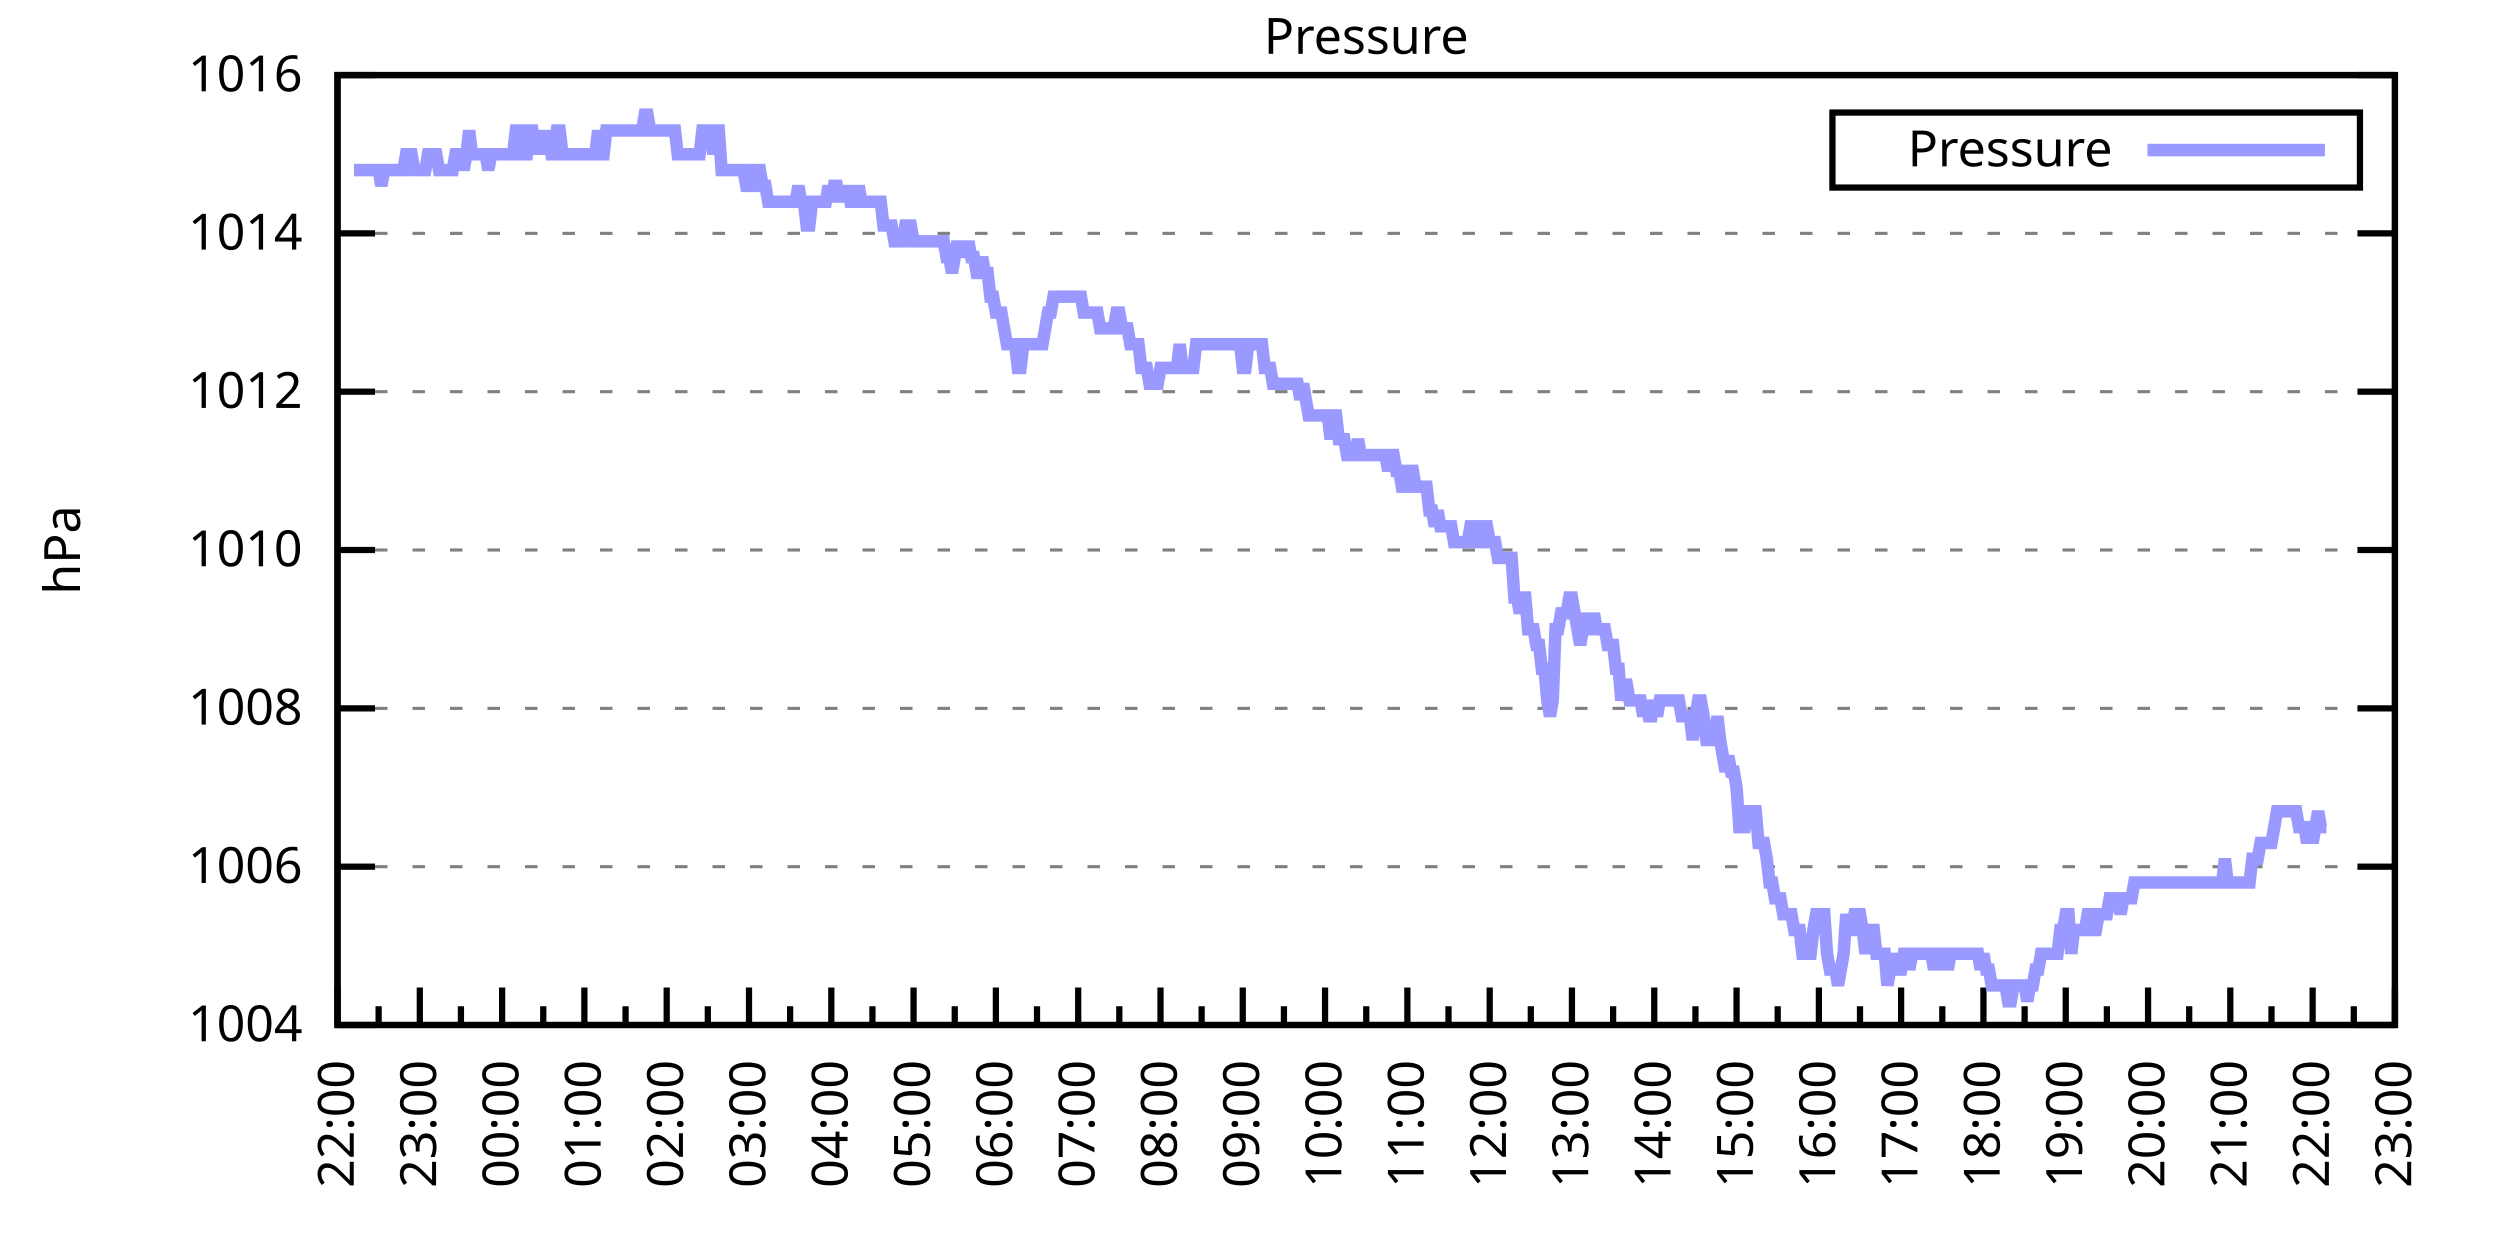
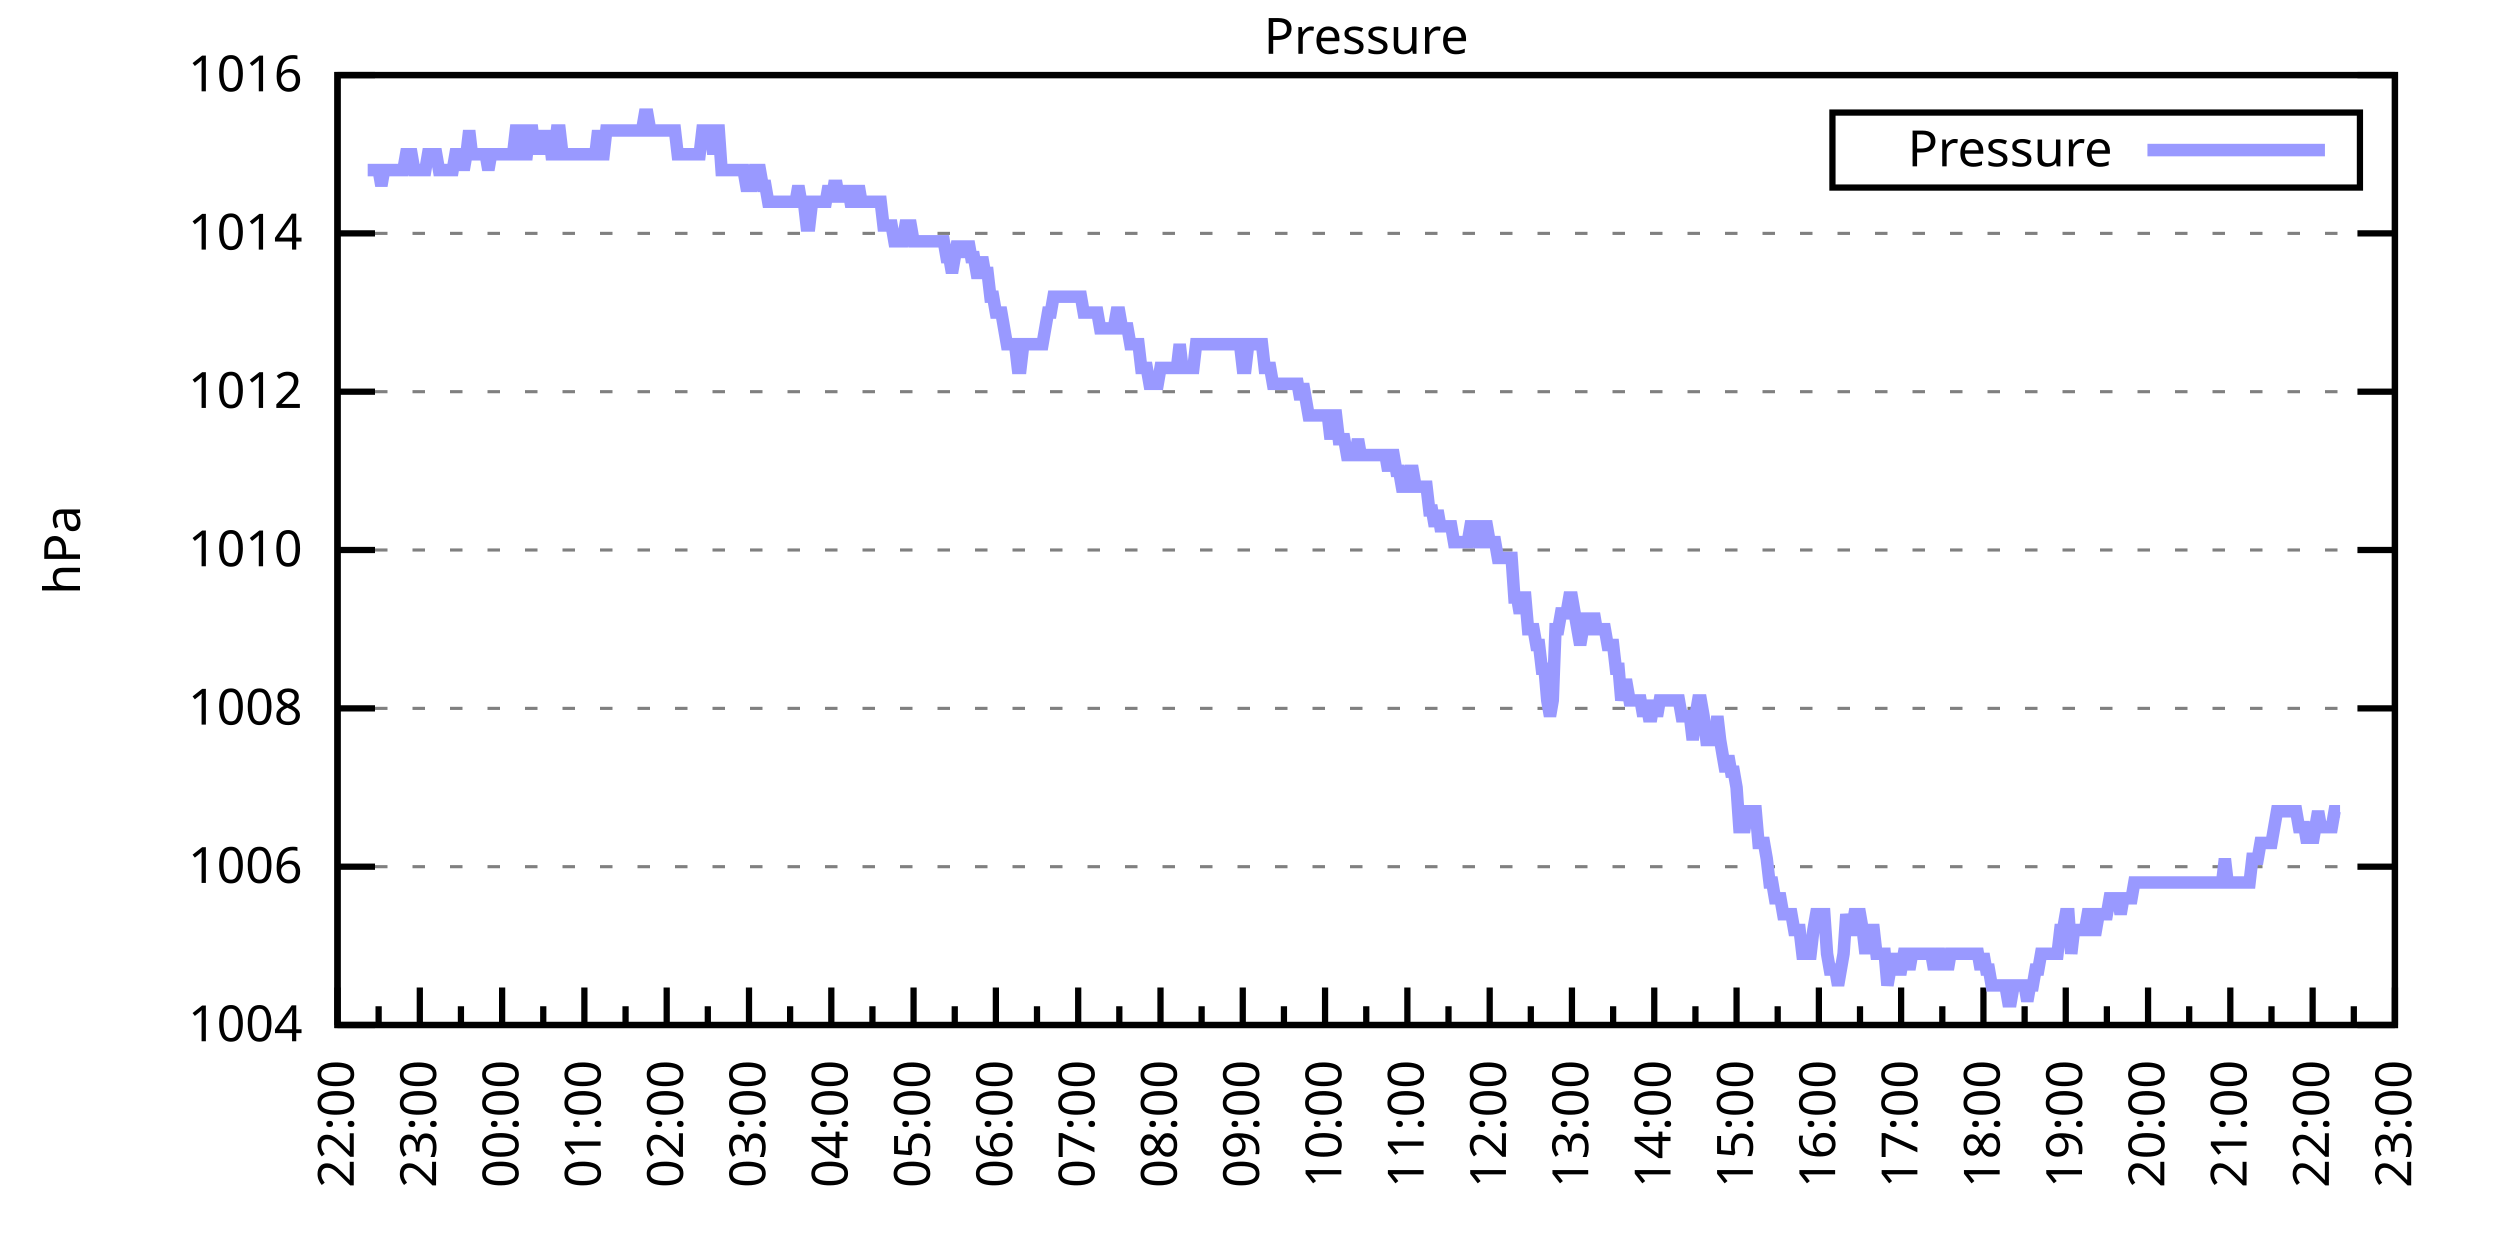
<svg xmlns="http://www.w3.org/2000/svg" xmlns:xlink="http://www.w3.org/1999/xlink" width="400" height="200" viewBox="0 0 400 200">
  <g id="gnuplot_canvas">
    <rect x="0" y="0" width="400" height="200" fill="none" />
    <defs>
      <circle id="gpDot" r="0.5" stroke-width="0.5" stroke="currentColor" />
      <path id="gpPt0" stroke-width="0.333" stroke="currentColor" d="M-1,0 h2 M0,-1 v2" />
      <path id="gpPt1" stroke-width="0.333" stroke="currentColor" d="M-1,-1 L1,1 M1,-1 L-1,1" />
      <path id="gpPt2" stroke-width="0.333" stroke="currentColor" d="M-1,0 L1,0 M0,-1 L0,1 M-1,-1 L1,1 M-1,1 L1,-1" />
      <rect id="gpPt3" stroke-width="0.333" stroke="currentColor" x="-1" y="-1" width="2" height="2" />
      <rect id="gpPt4" stroke-width="0.333" stroke="currentColor" fill="currentColor" x="-1" y="-1" width="2" height="2" />
      <circle id="gpPt5" stroke-width="0.333" stroke="currentColor" cx="0" cy="0" r="1" />
      <use xlink:href="#gpPt5" id="gpPt6" fill="currentColor" stroke="none" />
      <path id="gpPt7" stroke-width="0.333" stroke="currentColor" d="M0,-1.33 L-1.33,0.67 L1.33,0.67 z" />
      <use xlink:href="#gpPt7" id="gpPt8" fill="currentColor" stroke="none" />
      <use xlink:href="#gpPt7" id="gpPt9" stroke="currentColor" transform="rotate(180)" />
      <use xlink:href="#gpPt9" id="gpPt10" fill="currentColor" stroke="none" />
      <use xlink:href="#gpPt3" id="gpPt11" stroke="currentColor" transform="rotate(45)" />
      <use xlink:href="#gpPt11" id="gpPt12" fill="currentColor" stroke="none" />
      <path id="gpPt13" stroke-width="0.333" stroke="currentColor" d="M0,1.330 L1.265,0.411 L0.782,-1.067 L-0.782,-1.076 L-1.265,0.411 z" />
      <use xlink:href="#gpPt13" id="gpPt14" fill="currentColor" stroke="none" />
      <filter id="textbox" filterUnits="objectBoundingBox" x="0" y="0" height="1" width="1">
        <feFlood flood-color="white" flood-opacity="1" result="bgnd" />
        <feComposite in="SourceGraphic" in2="bgnd" operator="atop" />
      </filter>
      <filter id="greybox" filterUnits="objectBoundingBox" x="0" y="0" height="1" width="1">
        <feFlood flood-color="lightgrey" flood-opacity="1" result="grey" />
        <feComposite in="SourceGraphic" in2="grey" operator="atop" />
      </filter>
    </defs>
    <g fill="none" color="white" stroke="currentColor" stroke-width="1.00" stroke-linecap="butt" stroke-linejoin="miter">
</g>
    <g fill="none" color="black" stroke="currentColor" stroke-width="1.00" stroke-linecap="butt" stroke-linejoin="miter">
      <g stroke="none" shape-rendering="crispEdges">
        <polygon fill="rgb(255, 255, 255)" points="54.00,164.00 383.18,164.00 383.18,12.02 54.00,12.02 " />
      </g>
    </g>
    <g fill="none" color="black" stroke="currentColor" stroke-width="1.00" stroke-linecap="butt" stroke-linejoin="miter">
</g>
    <g fill="none" color="black" stroke="black" stroke-width="0.50" stroke-linecap="butt" stroke-linejoin="miter">
</g>
    <g fill="none" color="gray" stroke="currentColor" stroke-width="0.50" stroke-linecap="butt" stroke-linejoin="miter">
      <path stroke="gray" stroke-dasharray="2,4" class="gridline" d="M54.00,164.00 L383.19,164.00  " />
    </g>
    <g fill="none" color="gray" stroke="gray" stroke-width="1.00" stroke-linecap="butt" stroke-linejoin="miter">
</g>
    <g fill="none" color="black" stroke="currentColor" stroke-width="1.00" stroke-linecap="butt" stroke-linejoin="miter">
      <path stroke="black" d="M54.00,164.00 L60.00,164.00 M383.19,164.00 L377.19,164.00  " />
      <g transform="translate(48.40,166.60)" stroke="none" fill="black" font-family="Sans" font-size="8.00" text-anchor="end">
        <text>
          <tspan font-family="Sans"> 1004</tspan>
        </text>
      </g>
    </g>
    <g fill="none" color="black" stroke="currentColor" stroke-width="1.00" stroke-linecap="butt" stroke-linejoin="miter">
</g>
    <g fill="none" color="black" stroke="black" stroke-width="0.50" stroke-linecap="butt" stroke-linejoin="miter">
</g>
    <g fill="none" color="gray" stroke="currentColor" stroke-width="0.50" stroke-linecap="butt" stroke-linejoin="miter">
      <path stroke="gray" stroke-dasharray="2,4" class="gridline" d="M54.00,138.67 L383.19,138.67  " />
    </g>
    <g fill="none" color="gray" stroke="gray" stroke-width="1.00" stroke-linecap="butt" stroke-linejoin="miter">
</g>
    <g fill="none" color="black" stroke="currentColor" stroke-width="1.00" stroke-linecap="butt" stroke-linejoin="miter">
      <path stroke="black" d="M54.00,138.67 L60.00,138.67 M383.19,138.67 L377.19,138.67  " />
      <g transform="translate(48.40,141.27)" stroke="none" fill="black" font-family="Sans" font-size="8.00" text-anchor="end">
        <text>
          <tspan font-family="Sans"> 1006</tspan>
        </text>
      </g>
    </g>
    <g fill="none" color="black" stroke="currentColor" stroke-width="1.00" stroke-linecap="butt" stroke-linejoin="miter">
</g>
    <g fill="none" color="black" stroke="black" stroke-width="0.50" stroke-linecap="butt" stroke-linejoin="miter">
</g>
    <g fill="none" color="gray" stroke="currentColor" stroke-width="0.50" stroke-linecap="butt" stroke-linejoin="miter">
      <path stroke="gray" stroke-dasharray="2,4" class="gridline" d="M54.00,113.34 L383.19,113.34  " />
    </g>
    <g fill="none" color="gray" stroke="gray" stroke-width="1.00" stroke-linecap="butt" stroke-linejoin="miter">
</g>
    <g fill="none" color="black" stroke="currentColor" stroke-width="1.00" stroke-linecap="butt" stroke-linejoin="miter">
      <path stroke="black" d="M54.00,113.34 L60.00,113.34 M383.19,113.34 L377.19,113.34  " />
      <g transform="translate(48.40,115.94)" stroke="none" fill="black" font-family="Sans" font-size="8.00" text-anchor="end">
        <text>
          <tspan font-family="Sans"> 1008</tspan>
        </text>
      </g>
    </g>
    <g fill="none" color="black" stroke="currentColor" stroke-width="1.00" stroke-linecap="butt" stroke-linejoin="miter">
</g>
    <g fill="none" color="black" stroke="black" stroke-width="0.50" stroke-linecap="butt" stroke-linejoin="miter">
</g>
    <g fill="none" color="gray" stroke="currentColor" stroke-width="0.50" stroke-linecap="butt" stroke-linejoin="miter">
      <path stroke="gray" stroke-dasharray="2,4" class="gridline" d="M54.00,88.00 L383.19,88.00  " />
    </g>
    <g fill="none" color="gray" stroke="gray" stroke-width="1.00" stroke-linecap="butt" stroke-linejoin="miter">
</g>
    <g fill="none" color="black" stroke="currentColor" stroke-width="1.00" stroke-linecap="butt" stroke-linejoin="miter">
      <path stroke="black" d="M54.00,88.00 L60.00,88.00 M383.19,88.00 L377.19,88.00  " />
      <g transform="translate(48.40,90.60)" stroke="none" fill="black" font-family="Sans" font-size="8.00" text-anchor="end">
        <text>
          <tspan font-family="Sans"> 1010</tspan>
        </text>
      </g>
    </g>
    <g fill="none" color="black" stroke="currentColor" stroke-width="1.00" stroke-linecap="butt" stroke-linejoin="miter">
</g>
    <g fill="none" color="black" stroke="black" stroke-width="0.50" stroke-linecap="butt" stroke-linejoin="miter">
</g>
    <g fill="none" color="gray" stroke="currentColor" stroke-width="0.50" stroke-linecap="butt" stroke-linejoin="miter">
      <path stroke="gray" stroke-dasharray="2,4" class="gridline" d="M54.00,62.67 L383.19,62.67  " />
    </g>
    <g fill="none" color="gray" stroke="gray" stroke-width="1.00" stroke-linecap="butt" stroke-linejoin="miter">
</g>
    <g fill="none" color="black" stroke="currentColor" stroke-width="1.00" stroke-linecap="butt" stroke-linejoin="miter">
      <path stroke="black" d="M54.00,62.67 L60.00,62.67 M383.19,62.67 L377.19,62.67  " />
      <g transform="translate(48.40,65.27)" stroke="none" fill="black" font-family="Sans" font-size="8.00" text-anchor="end">
        <text>
          <tspan font-family="Sans"> 1012</tspan>
        </text>
      </g>
    </g>
    <g fill="none" color="black" stroke="currentColor" stroke-width="1.00" stroke-linecap="butt" stroke-linejoin="miter">
</g>
    <g fill="none" color="black" stroke="black" stroke-width="0.50" stroke-linecap="butt" stroke-linejoin="miter">
</g>
    <g fill="none" color="gray" stroke="currentColor" stroke-width="0.50" stroke-linecap="butt" stroke-linejoin="miter">
      <path stroke="gray" stroke-dasharray="2,4" class="gridline" d="M54.00,37.34 L383.19,37.34  " />
    </g>
    <g fill="none" color="gray" stroke="gray" stroke-width="1.00" stroke-linecap="butt" stroke-linejoin="miter">
</g>
    <g fill="none" color="black" stroke="currentColor" stroke-width="1.00" stroke-linecap="butt" stroke-linejoin="miter">
      <path stroke="black" d="M54.00,37.34 L60.00,37.34 M383.19,37.34 L377.19,37.34  " />
      <g transform="translate(48.40,39.94)" stroke="none" fill="black" font-family="Sans" font-size="8.00" text-anchor="end">
        <text>
          <tspan font-family="Sans"> 1014</tspan>
        </text>
      </g>
    </g>
    <g fill="none" color="black" stroke="currentColor" stroke-width="1.00" stroke-linecap="butt" stroke-linejoin="miter">
</g>
    <g fill="none" color="black" stroke="black" stroke-width="0.50" stroke-linecap="butt" stroke-linejoin="miter">
</g>
    <g fill="none" color="gray" stroke="currentColor" stroke-width="0.50" stroke-linecap="butt" stroke-linejoin="miter">
      <path stroke="gray" stroke-dasharray="2,4" class="gridline" d="M54.00,12.01 L383.19,12.01  " />
    </g>
    <g fill="none" color="gray" stroke="gray" stroke-width="1.00" stroke-linecap="butt" stroke-linejoin="miter">
</g>
    <g fill="none" color="black" stroke="currentColor" stroke-width="1.00" stroke-linecap="butt" stroke-linejoin="miter">
      <path stroke="black" d="M54.00,12.01 L60.00,12.01 M383.19,12.01 L377.19,12.01  " />
      <g transform="translate(48.40,14.61)" stroke="none" fill="black" font-family="Sans" font-size="8.00" text-anchor="end">
        <text>
          <tspan font-family="Sans"> 1016</tspan>
        </text>
      </g>
    </g>
    <g fill="none" color="black" stroke="currentColor" stroke-width="1.00" stroke-linecap="butt" stroke-linejoin="miter">
      <path stroke="black" d="M54.00,164.00 L54.00,158.00  " />
      <g transform="translate(56.60,169.60) rotate(270)" stroke="none" fill="black" font-family="Sans" font-size="8.00" text-anchor="end">
        <text>
          <tspan font-family="Sans">22:00</tspan>
        </text>
      </g>
    </g>
    <g fill="none" color="black" stroke="currentColor" stroke-width="1.00" stroke-linecap="butt" stroke-linejoin="miter">
      <path stroke="black" d="M60.58,164.00 L60.58,161.00 M67.17,164.00 L67.17,158.00  " />
      <g transform="translate(69.77,169.60) rotate(270)" stroke="none" fill="black" font-family="Sans" font-size="8.00" text-anchor="end">
        <text>
          <tspan font-family="Sans">23:00</tspan>
        </text>
      </g>
    </g>
    <g fill="none" color="black" stroke="currentColor" stroke-width="1.00" stroke-linecap="butt" stroke-linejoin="miter">
      <path stroke="black" d="M73.75,164.00 L73.75,161.00 M80.34,164.00 L80.34,158.00  " />
      <g transform="translate(82.94,169.60) rotate(270)" stroke="none" fill="black" font-family="Sans" font-size="8.00" text-anchor="end">
        <text>
          <tspan font-family="Sans">00:00</tspan>
        </text>
      </g>
    </g>
    <g fill="none" color="black" stroke="currentColor" stroke-width="1.00" stroke-linecap="butt" stroke-linejoin="miter">
      <path stroke="black" d="M86.92,164.00 L86.92,161.00 M93.50,164.00 L93.50,158.00  " />
      <g transform="translate(96.10,169.60) rotate(270)" stroke="none" fill="black" font-family="Sans" font-size="8.00" text-anchor="end">
        <text>
          <tspan font-family="Sans">01:00</tspan>
        </text>
      </g>
    </g>
    <g fill="none" color="black" stroke="currentColor" stroke-width="1.00" stroke-linecap="butt" stroke-linejoin="miter">
      <path stroke="black" d="M100.09,164.00 L100.09,161.00 M106.67,164.00 L106.67,158.00  " />
      <g transform="translate(109.27,169.60) rotate(270)" stroke="none" fill="black" font-family="Sans" font-size="8.00" text-anchor="end">
        <text>
          <tspan font-family="Sans">02:00</tspan>
        </text>
      </g>
    </g>
    <g fill="none" color="black" stroke="currentColor" stroke-width="1.00" stroke-linecap="butt" stroke-linejoin="miter">
      <path stroke="black" d="M113.25,164.00 L113.25,161.00 M119.84,164.00 L119.84,158.00  " />
      <g transform="translate(122.44,169.60) rotate(270)" stroke="none" fill="black" font-family="Sans" font-size="8.00" text-anchor="end">
        <text>
          <tspan font-family="Sans">03:00</tspan>
        </text>
      </g>
    </g>
    <g fill="none" color="black" stroke="currentColor" stroke-width="1.00" stroke-linecap="butt" stroke-linejoin="miter">
      <path stroke="black" d="M126.42,164.00 L126.42,161.00 M133.01,164.00 L133.01,158.00  " />
      <g transform="translate(135.61,169.60) rotate(270)" stroke="none" fill="black" font-family="Sans" font-size="8.00" text-anchor="end">
        <text>
          <tspan font-family="Sans">04:00</tspan>
        </text>
      </g>
    </g>
    <g fill="none" color="black" stroke="currentColor" stroke-width="1.00" stroke-linecap="butt" stroke-linejoin="miter">
      <path stroke="black" d="M139.59,164.00 L139.59,161.00 M146.17,164.00 L146.17,158.00  " />
      <g transform="translate(148.77,169.60) rotate(270)" stroke="none" fill="black" font-family="Sans" font-size="8.00" text-anchor="end">
        <text>
          <tspan font-family="Sans">05:00</tspan>
        </text>
      </g>
    </g>
    <g fill="none" color="black" stroke="currentColor" stroke-width="1.00" stroke-linecap="butt" stroke-linejoin="miter">
      <path stroke="black" d="M152.76,164.00 L152.76,161.00 M159.34,164.00 L159.34,158.00  " />
      <g transform="translate(161.94,169.60) rotate(270)" stroke="none" fill="black" font-family="Sans" font-size="8.00" text-anchor="end">
        <text>
          <tspan font-family="Sans">06:00</tspan>
        </text>
      </g>
    </g>
    <g fill="none" color="black" stroke="currentColor" stroke-width="1.00" stroke-linecap="butt" stroke-linejoin="miter">
      <path stroke="black" d="M165.92,164.00 L165.92,161.00 M172.51,164.00 L172.51,158.00  " />
      <g transform="translate(175.11,169.60) rotate(270)" stroke="none" fill="black" font-family="Sans" font-size="8.00" text-anchor="end">
        <text>
          <tspan font-family="Sans">07:00</tspan>
        </text>
      </g>
    </g>
    <g fill="none" color="black" stroke="currentColor" stroke-width="1.00" stroke-linecap="butt" stroke-linejoin="miter">
      <path stroke="black" d="M179.09,164.00 L179.09,161.00 M185.68,164.00 L185.68,158.00  " />
      <g transform="translate(188.28,169.60) rotate(270)" stroke="none" fill="black" font-family="Sans" font-size="8.00" text-anchor="end">
        <text>
          <tspan font-family="Sans">08:00</tspan>
        </text>
      </g>
    </g>
    <g fill="none" color="black" stroke="currentColor" stroke-width="1.00" stroke-linecap="butt" stroke-linejoin="miter">
      <path stroke="black" d="M192.26,164.00 L192.26,161.00 M198.84,164.00 L198.84,158.00  " />
      <g transform="translate(201.44,169.60) rotate(270)" stroke="none" fill="black" font-family="Sans" font-size="8.00" text-anchor="end">
        <text>
          <tspan font-family="Sans">09:00</tspan>
        </text>
      </g>
    </g>
    <g fill="none" color="black" stroke="currentColor" stroke-width="1.00" stroke-linecap="butt" stroke-linejoin="miter">
      <path stroke="black" d="M205.43,164.00 L205.43,161.00 M212.01,164.00 L212.01,158.00  " />
      <g transform="translate(214.61,169.60) rotate(270)" stroke="none" fill="black" font-family="Sans" font-size="8.00" text-anchor="end">
        <text>
          <tspan font-family="Sans">10:00</tspan>
        </text>
      </g>
    </g>
    <g fill="none" color="black" stroke="currentColor" stroke-width="1.00" stroke-linecap="butt" stroke-linejoin="miter">
      <path stroke="black" d="M218.60,164.00 L218.60,161.00 M225.18,164.00 L225.18,158.00  " />
      <g transform="translate(227.78,169.60) rotate(270)" stroke="none" fill="black" font-family="Sans" font-size="8.00" text-anchor="end">
        <text>
          <tspan font-family="Sans">11:00</tspan>
        </text>
      </g>
    </g>
    <g fill="none" color="black" stroke="currentColor" stroke-width="1.00" stroke-linecap="butt" stroke-linejoin="miter">
      <path stroke="black" d="M231.76,164.00 L231.76,161.00 M238.35,164.00 L238.35,158.00  " />
      <g transform="translate(240.95,169.60) rotate(270)" stroke="none" fill="black" font-family="Sans" font-size="8.00" text-anchor="end">
        <text>
          <tspan font-family="Sans">12:00</tspan>
        </text>
      </g>
    </g>
    <g fill="none" color="black" stroke="currentColor" stroke-width="1.00" stroke-linecap="butt" stroke-linejoin="miter">
      <path stroke="black" d="M244.93,164.00 L244.93,161.00 M251.51,164.00 L251.51,158.00  " />
      <g transform="translate(254.11,169.60) rotate(270)" stroke="none" fill="black" font-family="Sans" font-size="8.00" text-anchor="end">
        <text>
          <tspan font-family="Sans">13:00</tspan>
        </text>
      </g>
    </g>
    <g fill="none" color="black" stroke="currentColor" stroke-width="1.00" stroke-linecap="butt" stroke-linejoin="miter">
      <path stroke="black" d="M258.10,164.00 L258.10,161.00 M264.68,164.00 L264.68,158.00  " />
      <g transform="translate(267.28,169.60) rotate(270)" stroke="none" fill="black" font-family="Sans" font-size="8.00" text-anchor="end">
        <text>
          <tspan font-family="Sans">14:00</tspan>
        </text>
      </g>
    </g>
    <g fill="none" color="black" stroke="currentColor" stroke-width="1.00" stroke-linecap="butt" stroke-linejoin="miter">
      <path stroke="black" d="M271.27,164.00 L271.27,161.00 M277.85,164.00 L277.85,158.00  " />
      <g transform="translate(280.45,169.60) rotate(270)" stroke="none" fill="black" font-family="Sans" font-size="8.00" text-anchor="end">
        <text>
          <tspan font-family="Sans">15:00</tspan>
        </text>
      </g>
    </g>
    <g fill="none" color="black" stroke="currentColor" stroke-width="1.00" stroke-linecap="butt" stroke-linejoin="miter">
      <path stroke="black" d="M284.43,164.00 L284.43,161.00 M291.02,164.00 L291.02,158.00  " />
      <g transform="translate(293.62,169.60) rotate(270)" stroke="none" fill="black" font-family="Sans" font-size="8.00" text-anchor="end">
        <text>
          <tspan font-family="Sans">16:00</tspan>
        </text>
      </g>
    </g>
    <g fill="none" color="black" stroke="currentColor" stroke-width="1.00" stroke-linecap="butt" stroke-linejoin="miter">
      <path stroke="black" d="M297.60,164.00 L297.60,161.00 M304.18,164.00 L304.18,158.00  " />
      <g transform="translate(306.78,169.60) rotate(270)" stroke="none" fill="black" font-family="Sans" font-size="8.00" text-anchor="end">
        <text>
          <tspan font-family="Sans">17:00</tspan>
        </text>
      </g>
    </g>
    <g fill="none" color="black" stroke="currentColor" stroke-width="1.00" stroke-linecap="butt" stroke-linejoin="miter">
      <path stroke="black" d="M310.77,164.00 L310.77,161.00 M317.35,164.00 L317.35,158.00  " />
      <g transform="translate(319.95,169.60) rotate(270)" stroke="none" fill="black" font-family="Sans" font-size="8.00" text-anchor="end">
        <text>
          <tspan font-family="Sans">18:00</tspan>
        </text>
      </g>
    </g>
    <g fill="none" color="black" stroke="currentColor" stroke-width="1.00" stroke-linecap="butt" stroke-linejoin="miter">
      <path stroke="black" d="M323.94,164.00 L323.94,161.00 M330.52,164.00 L330.52,158.00  " />
      <g transform="translate(333.12,169.60) rotate(270)" stroke="none" fill="black" font-family="Sans" font-size="8.00" text-anchor="end">
        <text>
          <tspan font-family="Sans">19:00</tspan>
        </text>
      </g>
    </g>
    <g fill="none" color="black" stroke="currentColor" stroke-width="1.00" stroke-linecap="butt" stroke-linejoin="miter">
      <path stroke="black" d="M337.10,164.00 L337.10,161.00 M343.69,164.00 L343.69,158.00  " />
      <g transform="translate(346.29,169.60) rotate(270)" stroke="none" fill="black" font-family="Sans" font-size="8.00" text-anchor="end">
        <text>
          <tspan font-family="Sans">20:00</tspan>
        </text>
      </g>
    </g>
    <g fill="none" color="black" stroke="currentColor" stroke-width="1.00" stroke-linecap="butt" stroke-linejoin="miter">
      <path stroke="black" d="M350.27,164.00 L350.27,161.00 M356.85,164.00 L356.85,158.00  " />
      <g transform="translate(359.45,169.60) rotate(270)" stroke="none" fill="black" font-family="Sans" font-size="8.00" text-anchor="end">
        <text>
          <tspan font-family="Sans">21:00</tspan>
        </text>
      </g>
    </g>
    <g fill="none" color="black" stroke="currentColor" stroke-width="1.00" stroke-linecap="butt" stroke-linejoin="miter">
      <path stroke="black" d="M363.44,164.00 L363.44,161.00 M370.02,164.00 L370.02,158.00  " />
      <g transform="translate(372.62,169.60) rotate(270)" stroke="none" fill="black" font-family="Sans" font-size="8.00" text-anchor="end">
        <text>
          <tspan font-family="Sans">22:00</tspan>
        </text>
      </g>
    </g>
    <g fill="none" color="black" stroke="currentColor" stroke-width="1.00" stroke-linecap="butt" stroke-linejoin="miter">
      <path stroke="black" d="M376.61,164.00 L376.61,161.00 M383.19,164.00 L383.19,158.00  " />
      <g transform="translate(385.79,169.60) rotate(270)" stroke="none" fill="black" font-family="Sans" font-size="8.00" text-anchor="end">
        <text>
          <tspan font-family="Sans">23:00</tspan>
        </text>
      </g>
    </g>
    <g fill="none" color="black" stroke="currentColor" stroke-width="1.00" stroke-linecap="butt" stroke-linejoin="miter">
</g>
    <g fill="none" color="black" stroke="currentColor" stroke-width="1.00" stroke-linecap="butt" stroke-linejoin="miter">
      <path stroke="black" d="M54.00,12.01 L54.00,164.00 L383.19,164.00 L383.19,12.01 L54.00,12.01 Z  " />
    </g>
    <g fill="none" color="black" stroke="currentColor" stroke-width="1.00" stroke-linecap="butt" stroke-linejoin="miter">
      <g transform="translate(12.80,88.01) rotate(270)" stroke="none" fill="black" font-family="Sans" font-size="8.00" text-anchor="middle">
        <text>
          <tspan font-family="Sans">hPa</tspan>
        </text>
      </g>
    </g>
    <g fill="none" color="black" stroke="currentColor" stroke-width="1.00" stroke-linecap="butt" stroke-linejoin="miter">
</g>
    <g fill="none" color="black" stroke="currentColor" stroke-width="1.00" stroke-linecap="butt" stroke-linejoin="miter">
      <path stroke="black" d="M293.19,30.01 L293.19,18.01 L377.59,18.01 L377.59,30.01 L293.19,30.01 Z  " />
    </g>
    <g id="Pressure_plot_1">
      <g fill="none" color="white" stroke="black" stroke-width="2.00" stroke-linecap="butt" stroke-linejoin="miter">
</g>
      <g fill="none" color="black" stroke="currentColor" stroke-width="2.00" stroke-linecap="butt" stroke-linejoin="miter">
        <g transform="translate(337.99,26.61)" stroke="none" fill="black" font-family="Sans" font-size="8.00" text-anchor="end">
          <text>
            <tspan font-family="Sans">Pressure</tspan>
          </text>
        </g>
      </g>
      <g fill="none" color="black" stroke="currentColor" stroke-width="2.00" stroke-linecap="butt" stroke-linejoin="miter">
-         <path stroke="rgb(153, 153, 255)" d="M343.59,24.01 L371.99,24.01 M56.63,27.21 L57.07,27.21 L57.51,27.21 L57.95,27.21 L58.39,27.21 L58.83,27.21   L59.27,27.21 L59.71,27.21 L60.14,27.21 L60.58,27.21 L61.02,29.74 L61.46,27.21 L61.90,27.21 L62.34,27.21   L62.78,27.21 L63.22,27.21 L63.66,27.21 L64.10,27.21 L64.53,27.21 L64.97,24.68 L65.41,24.68 L65.85,24.68   L66.29,27.21 L66.73,27.21 L67.17,27.21 L67.61,27.21 L68.05,27.21 L68.48,24.68 L68.92,24.68 L69.36,24.68   L69.80,24.68 L70.24,27.21 L70.68,27.21 L71.12,27.21 L71.56,27.21 L72.00,27.21 L72.43,27.21 L72.87,24.68   L73.31,24.68 L73.75,24.68 L74.19,27.21 L74.63,24.68 L75.07,20.88 L75.51,24.68 L75.95,24.68 L76.38,24.68   L76.82,24.68 L77.26,24.68 L77.70,24.68 L78.14,27.21 L78.58,24.68 L79.02,24.68 L79.46,24.68 L79.90,24.68   L80.34,24.68 L80.77,24.68 L81.21,24.68 L81.65,24.68 L82.09,24.68 L82.53,20.88 L82.97,20.88 L83.41,24.68   L83.85,24.68 L84.29,24.68 L84.72,20.88 L85.16,20.88 L85.60,24.68 L86.04,20.88 L86.48,24.68 L86.92,20.88   L87.36,24.68 L87.80,20.88 L88.24,24.68 L88.67,24.68 L89.11,20.88 L89.55,20.88 L89.99,24.68 L90.43,24.68   L90.87,24.68 L91.31,24.68 L91.75,24.68 L92.19,24.68 L92.62,24.68 L93.06,24.68 L93.50,24.68 L93.94,24.68   L94.38,24.68 L94.82,24.68 L95.26,24.68 L95.70,20.88 L96.14,24.68 L96.58,24.68 L97.01,20.88 L97.45,20.88   L97.89,20.88 L98.33,20.88 L98.77,20.88 L99.21,20.88 L99.65,20.88 L100.09,20.88 L100.53,20.88 L100.96,20.88   L101.40,20.88 L101.84,20.88 L102.28,20.88 L102.72,20.88 L103.16,18.34 L103.60,18.34 L104.04,20.88 L104.48,20.88   L104.91,20.88 L105.35,20.88 L105.79,20.88 L106.23,20.88 L106.67,20.88 L107.11,20.88 L107.55,20.88 L107.99,20.88   L108.43,24.68 L108.87,24.68 L109.30,24.68 L109.74,24.68 L110.18,24.68 L110.62,24.68 L111.06,24.68 L111.50,24.68   L111.94,24.68 L112.38,20.88 L112.82,20.88 L113.25,20.88 L113.69,20.88 L114.13,24.68 L114.57,20.88 L115.01,20.88   L115.45,27.21 L115.89,27.21 L116.33,27.21 L116.77,27.21 L117.20,27.21 L117.64,27.21 L118.08,27.21 L118.52,27.21   L118.96,27.21 L119.40,29.74 L119.84,29.74 L120.28,29.74 L120.72,27.21 L121.15,27.21 L121.59,27.21 L122.03,29.74   L122.47,29.74 L122.91,32.28 L123.35,32.28 L123.79,32.28 L124.23,32.28 L124.67,32.28 L125.11,32.28 L125.54,32.28   L125.98,32.28 L126.42,32.28 L126.86,32.28 L127.30,32.28 L127.74,29.74 L128.18,32.28 L128.62,32.28 L129.06,36.08   L129.49,36.08 L129.93,32.28 L130.37,32.28 L130.81,32.28 L131.25,32.28 L131.69,32.28 L132.13,32.28 L132.57,29.74   L133.01,32.28 L133.44,29.74 L133.88,29.74 L134.32,32.28 L134.76,29.74 L135.20,32.28 L135.64,29.74 L136.08,32.28   L136.52,32.28 L136.96,32.28 L137.39,29.74 L137.83,32.28 L138.27,32.28 L138.71,32.28 L139.15,32.28 L139.59,32.28   L140.03,32.28 L140.47,32.28 L140.91,32.28 L141.35,36.08 L141.78,36.08 L142.22,36.08 L142.66,36.08 L143.10,38.61   L143.54,38.61 L143.98,38.61 L144.42,38.61 L144.86,36.08 L145.30,36.08 L145.73,36.08 L146.17,38.61 L146.61,38.61   L147.05,38.61 L147.49,38.61 L147.93,38.61 L148.37,38.61 L148.81,38.61 L149.25,38.61 L149.68,38.61 L150.12,38.61   L150.56,38.61 L151.00,38.61 L151.44,41.14 L151.88,41.14 L152.32,43.67 L152.76,41.14 L153.20,38.61 L153.63,41.14   L154.07,38.61 L154.51,41.14 L154.95,38.61 L155.39,41.14 L155.83,41.14 L156.27,43.67 L156.71,43.67 L157.15,41.14   L157.59,43.67 L158.02,43.67 L158.46,47.47 L158.90,47.47 L159.34,50.01 L159.78,50.01 L160.22,50.01 L160.66,52.54   L161.10,55.07 L161.54,55.07 L161.97,55.07 L162.41,55.07 L162.85,58.87 L163.29,58.87 L163.73,55.07 L164.17,55.07   L164.61,55.07 L165.05,55.07 L165.49,55.07 L165.92,55.07 L166.36,55.07 L166.80,55.07 L167.24,52.54 L167.68,50.01   L168.12,50.01 L168.56,47.47 L169.00,47.47 L169.44,47.47 L169.87,47.47 L170.31,47.47 L170.75,47.47 L171.19,47.47   L171.63,47.47 L172.07,47.47 L172.51,47.47 L172.95,47.47 L173.39,50.01 L173.83,50.01 L174.26,50.01 L174.70,50.01   L175.14,50.01 L175.58,50.01 L176.02,52.54 L176.46,52.54 L176.90,52.54 L177.34,52.54 L177.78,52.54 L178.21,52.54   L178.65,50.01 L179.09,50.01 L179.53,52.54 L179.97,52.54 L180.41,52.54 L180.85,55.07 L181.29,55.07 L181.73,55.07   L182.16,55.07 L182.60,58.87 L183.04,58.87 L183.48,58.87 L183.92,61.41 L184.36,61.41 L184.80,61.41 L185.24,61.41   L185.68,58.87 L186.11,58.87 L186.55,58.87 L186.99,58.87 L187.43,58.87 L187.87,58.87 L188.31,58.87 L188.75,55.07   L189.19,58.87 L189.63,58.87 L190.07,58.87 L190.50,58.87 L190.94,58.87 L191.38,55.07 L191.82,55.07 L192.26,55.07   L192.70,55.07 L193.14,55.07 L193.58,55.07 L194.02,55.07 L194.45,55.07 L194.89,55.07 L195.33,55.07 L195.77,55.07   L196.21,55.07 L196.65,55.07 L197.09,55.07 L197.53,55.07 L197.97,55.07 L198.40,55.07 L198.84,58.87 L199.28,58.87   L199.72,55.07 L200.16,55.07 L200.60,55.07 L201.04,55.07 L201.48,55.07 L201.92,55.07 L202.35,58.87 L202.79,58.87   L203.23,58.87 L203.67,61.41 L204.11,61.41 L204.55,61.41 L204.99,61.41 L205.43,61.41 L205.87,61.41 L206.31,61.41   L206.74,61.41 L207.18,61.41 L207.62,61.41 L208.06,63.94 L208.50,61.41 L208.94,63.94 L209.38,66.47 L209.82,66.47   L210.26,66.47 L210.69,66.47 L211.13,66.47 L211.57,66.47 L212.01,66.47 L212.45,66.47 L212.89,70.27 L213.33,66.47   L213.77,66.47 L214.21,70.27 L214.64,70.27 L215.08,70.27 L215.52,72.81 L215.96,72.81 L216.40,72.81 L216.84,72.81   L217.28,70.27 L217.72,72.81 L218.16,72.81 L218.60,72.81 L219.03,72.81 L219.47,72.81 L219.91,72.81 L220.35,72.81   L220.79,72.81 L221.23,72.81 L221.67,72.81 L222.11,75.34 L222.55,72.81 L222.98,72.81 L223.42,75.34 L223.86,75.34   L224.30,77.87 L224.74,77.87 L225.18,77.87 L225.62,75.34 L226.06,75.34 L226.50,77.87 L226.93,77.87 L227.37,77.87   L227.81,77.87 L228.25,77.87 L228.69,81.67 L229.13,81.67 L229.57,84.21 L230.01,81.67 L230.45,84.21 L230.88,84.21   L231.32,84.21 L231.76,84.21 L232.20,84.21 L232.64,86.74 L233.08,86.74 L233.52,86.74 L233.96,86.74 L234.40,86.74   L234.84,86.74 L235.27,84.21 L235.71,84.21 L236.15,84.21 L236.59,86.74 L237.03,86.74 L237.47,84.21 L237.91,84.21   L238.35,86.74 L238.79,86.74 L239.22,86.74 L239.66,89.27 L240.10,89.27 L240.54,89.27 L240.98,89.27 L241.42,89.27   L241.86,89.27 L242.30,95.60 L242.74,95.60 L243.17,98.14 L243.61,95.60 L244.05,95.60 L244.49,100.67 L244.93,100.67   L245.37,100.67 L245.81,103.20 L246.25,103.20 L246.69,107.00 L247.12,107.00 L247.56,112.07 L248.00,114.60 L248.44,112.07   L248.88,100.67 L249.32,100.67 L249.76,98.14 L250.20,98.14 L250.64,98.14 L251.08,95.60 L251.51,95.60 L251.95,98.14   L252.39,100.67 L252.83,103.20 L253.27,100.67 L253.71,98.14 L254.15,100.67 L254.59,100.67 L255.03,98.14 L255.46,100.67   L255.90,100.67 L256.34,100.67 L256.78,100.67 L257.22,103.20 L257.66,103.20 L258.10,103.20 L258.54,107.00 L258.98,107.00   L259.41,112.07 L259.85,109.54 L260.29,109.54 L260.73,112.07 L261.17,112.07 L261.61,112.07 L262.05,112.07 L262.49,112.07   L262.93,114.60 L263.36,112.07 L263.80,114.60 L264.24,114.60 L264.68,112.07 L265.12,114.60 L265.56,112.07 L266.00,112.07   L266.44,112.07 L266.88,112.07 L267.32,112.07 L267.75,112.07 L268.19,112.07 L268.63,112.07 L269.07,114.60 L269.51,114.60   L269.95,114.60 L270.39,114.60 L270.83,118.40 L271.27,114.60 L271.70,112.07 L272.14,112.07 L272.58,114.60 L273.02,118.40   L273.46,118.40 L273.90,118.40 L274.34,118.40 L274.78,114.60 L275.22,118.40 L275.65,120.94 L276.09,123.47 L276.53,120.94   L276.97,123.47 L277.41,123.47 L277.85,126.00 L278.29,132.34 L278.73,132.34 L279.17,132.34 L279.60,129.80 L280.04,129.80   L280.48,129.80 L280.92,129.80 L281.36,134.87 L281.80,134.87 L282.24,134.87 L282.68,137.40 L283.12,141.20 L283.56,141.20   L283.99,143.73 L284.43,143.73 L284.87,143.73 L285.31,146.27 L285.75,146.27 L286.19,146.27 L286.63,146.27 L287.07,148.80   L287.51,148.80 L287.94,148.80 L288.38,152.60 L288.82,152.60 L289.26,152.60 L289.70,152.60 L290.14,148.80 L290.58,146.27   L291.02,146.27 L291.46,146.27 L291.89,146.27 L292.33,152.60 L292.77,155.13 L293.21,155.13 L293.65,155.13 L294.09,157.67   L294.53,155.13 L294.97,152.60 L295.41,146.27 L295.84,148.80 L296.28,148.80 L296.72,146.27 L297.16,146.27 L297.60,146.27   L298.04,148.80 L298.48,152.60 L298.92,148.80 L299.36,148.80 L299.80,148.80 L300.23,152.60 L300.67,152.60 L301.11,152.60   L301.55,152.60 L301.99,157.67 L302.43,155.13 L302.87,155.13 L303.31,152.60 L303.75,155.13 L304.18,155.13 L304.62,152.60   L305.06,152.60 L305.50,155.13 L305.94,152.60 L306.38,152.60 L306.82,152.60 L307.26,152.60 L307.70,152.60 L308.13,152.60   L308.57,152.60 L309.01,152.60 L309.45,155.13 L309.89,152.60 L310.33,152.60 L310.77,155.13 L311.21,152.60 L311.65,155.13   L312.08,152.60 L312.52,152.60 L312.96,152.60 L313.40,152.60 L313.84,152.60 L314.28,152.60 L314.72,152.60 L315.16,152.60   L315.60,152.60 L316.04,152.60 L316.47,152.60 L316.91,155.13 L317.35,152.60 L317.79,155.13 L318.23,155.13 L318.67,157.67   L319.11,157.67 L319.55,157.67 L319.99,157.67 L320.42,157.67 L320.86,157.67 L321.30,160.20 L321.74,160.20 L322.18,157.67   L322.62,157.67 L323.06,157.67 L323.50,157.67 L323.94,157.67 L324.37,160.20 L324.81,157.67 L325.25,157.67 L325.69,155.13   L326.13,155.13 L326.57,152.60 L327.01,152.60 L327.45,152.60 L327.89,152.60 L328.33,152.60 L328.76,152.60 L329.20,152.60   L329.64,148.80 L330.08,148.80 L330.52,146.27 L330.96,146.27 L331.40,152.60 L331.84,148.80 L332.28,148.80 L332.71,148.80   L333.15,148.80 L333.59,148.80 L334.03,146.27 L334.47,146.27 L334.91,148.80 L335.35,148.80 L335.79,146.27 L336.23,146.27   L336.66,146.27 L337.10,146.27 L337.54,143.73 L337.98,143.73 L338.42,143.73 L338.86,143.73 L339.30,146.27 L339.74,143.73   L340.18,143.73 L340.61,143.73 L341.05,143.73 L341.49,141.20 L341.93,141.20 L342.37,141.20 L342.81,141.20 L343.25,141.20   L343.69,141.20 L344.13,141.20 L344.57,141.20 L345.00,141.20 L345.44,141.20 L345.88,141.20 L346.32,141.20 L346.76,141.20   L347.20,141.20 L347.64,141.20 L348.08,141.20 L348.52,141.20 L348.95,141.20 L349.39,141.20 L349.83,141.20 L350.27,141.20   L350.71,141.20 L351.15,141.20 L351.59,141.20 L352.03,141.20 L352.47,141.20 L352.90,141.20 L353.34,141.20 L353.78,141.20   L354.22,141.20 L354.66,141.20 L355.10,141.20 L355.54,141.20 L355.98,137.40 L356.42,141.20 L356.85,141.20 L357.29,141.20   L357.73,141.20 L358.17,141.20 L358.61,141.20 L359.05,141.20 L359.49,141.20 L359.93,141.20 L360.37,137.40 L360.81,137.40   L361.24,137.40 L361.68,134.87 L362.12,134.87 L362.56,134.87 L363.00,134.87 L363.44,134.87 L363.88,132.34 L364.32,129.80   L364.76,129.80 L365.19,129.80 L365.63,129.80 L366.07,129.80 L366.51,129.80 L366.95,129.80 L367.39,129.80 L367.83,132.34   L368.27,132.34 L368.71,132.34 L369.14,134.87 L369.58,132.34 L370.02,134.87 L370.46,132.34 L370.90,129.80 L371.34,132.34   L371.78,132.34 L372.22,132.34  " />
+         <path stroke="rgb(153, 153, 255)" d="M343.59,24.01 L371.99,24.01 M58.83,27.21 L59.27,27.21 L59.71,27.21 L60.14,27.21 L60.58,27.21 L61.02,29.74   L61.46,27.21 L61.90,27.21 L62.34,27.21 L62.78,27.21 L63.22,27.21 L63.66,27.21 L64.10,27.21 L64.53,27.21   L64.97,24.68 L65.41,24.68 L65.85,24.68 L66.29,27.21 L66.73,27.21 L67.17,27.21 L67.61,27.21 L68.05,27.21   L68.48,24.68 L68.92,24.68 L69.36,24.68 L69.80,24.68 L70.24,27.21 L70.68,27.21 L71.12,27.21 L71.56,27.21   L72.00,27.21 L72.43,27.21 L72.87,24.68 L73.31,24.68 L73.75,24.68 L74.19,27.21 L74.63,24.68 L75.07,20.88   L75.51,24.68 L75.95,24.68 L76.38,24.68 L76.82,24.68 L77.26,24.68 L77.70,24.68 L78.14,27.21 L78.58,24.68   L79.02,24.68 L79.46,24.68 L79.90,24.68 L80.34,24.68 L80.77,24.68 L81.21,24.68 L81.65,24.68 L82.09,24.68   L82.53,20.88 L82.97,20.88 L83.41,24.68 L83.85,24.68 L84.29,24.68 L84.72,20.88 L85.16,20.88 L85.60,24.68   L86.04,20.88 L86.48,24.68 L86.92,20.88 L87.36,24.68 L87.80,20.88 L88.24,24.68 L88.67,24.68 L89.11,20.88   L89.55,20.88 L89.99,24.68 L90.43,24.68 L90.87,24.68 L91.31,24.68 L91.75,24.68 L92.19,24.68 L92.62,24.68   L93.06,24.68 L93.50,24.68 L93.94,24.68 L94.38,24.68 L94.82,24.68 L95.26,24.68 L95.70,20.88 L96.14,24.68   L96.58,24.68 L97.01,20.88 L97.45,20.88 L97.89,20.88 L98.33,20.88 L98.77,20.88 L99.21,20.88 L99.65,20.88   L100.09,20.88 L100.53,20.88 L100.96,20.88 L101.40,20.88 L101.84,20.88 L102.28,20.88 L102.72,20.88 L103.16,18.34   L103.60,18.34 L104.04,20.88 L104.48,20.88 L104.91,20.88 L105.35,20.88 L105.79,20.88 L106.23,20.88 L106.67,20.88   L107.11,20.88 L107.55,20.88 L107.99,20.88 L108.43,24.68 L108.87,24.68 L109.30,24.68 L109.74,24.68 L110.18,24.68   L110.62,24.68 L111.06,24.68 L111.50,24.68 L111.94,24.68 L112.38,20.88 L112.82,20.88 L113.25,20.88 L113.69,20.88   L114.13,24.68 L114.57,20.88 L115.01,20.88 L115.45,27.21 L115.89,27.21 L116.33,27.21 L116.77,27.21 L117.20,27.21   L117.64,27.21 L118.08,27.21 L118.52,27.21 L118.96,27.21 L119.40,29.74 L119.84,29.74 L120.28,29.74 L120.72,27.21   L121.15,27.21 L121.59,27.21 L122.03,29.74 L122.47,29.74 L122.91,32.28 L123.35,32.28 L123.79,32.28 L124.23,32.28   L124.67,32.28 L125.11,32.28 L125.54,32.28 L125.98,32.28 L126.42,32.28 L126.86,32.28 L127.30,32.28 L127.74,29.74   L128.18,32.28 L128.62,32.28 L129.06,36.08 L129.49,36.08 L129.93,32.28 L130.37,32.28 L130.81,32.28 L131.25,32.28   L131.69,32.28 L132.13,32.28 L132.57,29.74 L133.01,32.28 L133.44,29.74 L133.88,29.74 L134.32,32.28 L134.76,29.74   L135.20,32.28 L135.64,29.74 L136.08,32.28 L136.52,32.28 L136.96,32.28 L137.39,29.74 L137.83,32.28 L138.27,32.28   L138.71,32.28 L139.15,32.28 L139.59,32.28 L140.03,32.28 L140.47,32.28 L140.91,32.28 L141.35,36.08 L141.78,36.08   L142.22,36.08 L142.66,36.08 L143.10,38.61 L143.54,38.61 L143.98,38.61 L144.42,38.61 L144.86,36.08 L145.30,36.08   L145.73,36.08 L146.17,38.61 L146.61,38.61 L147.05,38.61 L147.49,38.61 L147.93,38.61 L148.37,38.61 L148.81,38.61   L149.25,38.61 L149.68,38.61 L150.12,38.61 L150.56,38.61 L151.00,38.61 L151.44,41.14 L151.88,41.14 L152.32,43.67   L152.76,41.14 L153.20,38.61 L153.63,41.14 L154.07,38.61 L154.51,41.14 L154.95,38.61 L155.39,41.14 L155.83,41.14   L156.27,43.67 L156.71,43.67 L157.15,41.14 L157.59,43.67 L158.02,43.67 L158.46,47.47 L158.90,47.47 L159.34,50.01   L159.78,50.01 L160.22,50.01 L160.66,52.54 L161.10,55.07 L161.54,55.07 L161.97,55.07 L162.41,55.07 L162.85,58.87   L163.29,58.87 L163.73,55.07 L164.17,55.07 L164.61,55.07 L165.05,55.07 L165.49,55.07 L165.92,55.07 L166.36,55.07   L166.80,55.07 L167.24,52.54 L167.68,50.01 L168.12,50.01 L168.56,47.47 L169.00,47.47 L169.44,47.47 L169.87,47.47   L170.31,47.47 L170.75,47.47 L171.19,47.47 L171.63,47.47 L172.07,47.47 L172.51,47.47 L172.95,47.47 L173.39,50.01   L173.83,50.01 L174.26,50.01 L174.70,50.01 L175.14,50.01 L175.58,50.01 L176.02,52.54 L176.46,52.54 L176.90,52.54   L177.34,52.54 L177.78,52.54 L178.21,52.54 L178.65,50.01 L179.09,50.01 L179.53,52.54 L179.97,52.54 L180.41,52.54   L180.85,55.07 L181.29,55.07 L181.73,55.07 L182.16,55.07 L182.60,58.87 L183.04,58.87 L183.48,58.87 L183.92,61.41   L184.36,61.41 L184.80,61.41 L185.24,61.41 L185.68,58.87 L186.11,58.87 L186.55,58.87 L186.99,58.87 L187.43,58.87   L187.87,58.87 L188.31,58.87 L188.75,55.07 L189.19,58.87 L189.63,58.87 L190.07,58.87 L190.50,58.87 L190.94,58.87   L191.38,55.07 L191.82,55.07 L192.26,55.07 L192.70,55.07 L193.14,55.07 L193.58,55.07 L194.02,55.07 L194.45,55.07   L194.89,55.07 L195.33,55.07 L195.77,55.07 L196.21,55.07 L196.65,55.07 L197.09,55.07 L197.53,55.07 L197.97,55.07   L198.40,55.07 L198.84,58.87 L199.28,58.87 L199.72,55.07 L200.16,55.07 L200.60,55.07 L201.04,55.07 L201.48,55.07   L201.92,55.07 L202.35,58.87 L202.79,58.87 L203.23,58.87 L203.67,61.41 L204.11,61.41 L204.55,61.41 L204.99,61.41   L205.43,61.41 L205.87,61.41 L206.31,61.41 L206.74,61.41 L207.18,61.41 L207.62,61.41 L208.06,63.94 L208.50,61.41   L208.94,63.94 L209.38,66.47 L209.82,66.47 L210.26,66.47 L210.69,66.47 L211.13,66.47 L211.57,66.47 L212.01,66.47   L212.45,66.47 L212.89,70.27 L213.33,66.47 L213.77,66.47 L214.21,70.27 L214.64,70.27 L215.08,70.27 L215.52,72.81   L215.96,72.81 L216.40,72.81 L216.84,72.81 L217.28,70.27 L217.72,72.81 L218.16,72.81 L218.60,72.81 L219.03,72.81   L219.47,72.81 L219.91,72.81 L220.35,72.81 L220.79,72.81 L221.23,72.81 L221.67,72.81 L222.11,75.34 L222.55,72.81   L222.98,72.81 L223.42,75.34 L223.86,75.34 L224.30,77.87 L224.74,77.87 L225.18,77.87 L225.62,75.34 L226.06,75.34   L226.50,77.87 L226.93,77.87 L227.37,77.87 L227.81,77.87 L228.25,77.87 L228.69,81.67 L229.13,81.67 L229.57,84.21   L230.01,81.67 L230.45,84.21 L230.88,84.21 L231.32,84.21 L231.76,84.21 L232.20,84.21 L232.64,86.74 L233.08,86.74   L233.52,86.74 L233.96,86.74 L234.40,86.74 L234.84,86.74 L235.27,84.21 L235.71,84.21 L236.15,84.21 L236.59,86.74   L237.03,86.74 L237.47,84.21 L237.91,84.21 L238.35,86.74 L238.79,86.74 L239.22,86.74 L239.66,89.27 L240.10,89.27   L240.54,89.27 L240.98,89.27 L241.42,89.27 L241.86,89.27 L242.30,95.60 L242.74,95.60 L243.17,98.14 L243.61,95.60   L244.05,95.60 L244.49,100.67 L244.93,100.67 L245.37,100.67 L245.81,103.20 L246.25,103.20 L246.69,107.00 L247.12,107.00   L247.56,112.07 L248.00,114.60 L248.44,112.07 L248.88,100.67 L249.32,100.67 L249.76,98.14 L250.20,98.14 L250.64,98.14   L251.08,95.60 L251.51,95.60 L251.95,98.14 L252.39,100.67 L252.83,103.20 L253.27,100.67 L253.71,98.14 L254.15,100.67   L254.59,100.67 L255.03,98.14 L255.46,100.67 L255.90,100.67 L256.34,100.67 L256.78,100.67 L257.22,103.20 L257.66,103.20   L258.10,103.20 L258.54,107.00 L258.98,107.00 L259.41,112.07 L259.85,109.54 L260.29,109.54 L260.73,112.07 L261.17,112.07   L261.61,112.07 L262.05,112.07 L262.49,112.07 L262.93,114.60 L263.36,112.07 L263.80,114.60 L264.24,114.60 L264.68,112.07   L265.12,114.60 L265.56,112.07 L266.00,112.07 L266.44,112.07 L266.88,112.07 L267.32,112.07 L267.75,112.07 L268.19,112.07   L268.63,112.07 L269.07,114.60 L269.51,114.60 L269.95,114.60 L270.39,114.60 L270.83,118.40 L271.27,114.60 L271.70,112.07   L272.14,112.07 L272.58,114.60 L273.02,118.40 L273.46,118.40 L273.90,118.40 L274.34,118.40 L274.78,114.60 L275.22,118.40   L275.65,120.94 L276.09,123.47 L276.53,120.94 L276.97,123.47 L277.41,123.47 L277.85,126.00 L278.29,132.34 L278.73,132.34   L279.17,132.34 L279.60,129.80 L280.04,129.80 L280.48,129.80 L280.92,129.80 L281.36,134.87 L281.80,134.87 L282.24,134.87   L282.68,137.40 L283.12,141.20 L283.56,141.20 L283.99,143.73 L284.43,143.73 L284.87,143.73 L285.31,146.27 L285.75,146.27   L286.19,146.27 L286.63,146.27 L287.07,148.80 L287.51,148.80 L287.94,148.80 L288.38,152.60 L288.82,152.60 L289.26,152.60   L289.70,152.60 L290.14,148.80 L290.58,146.27 L291.02,146.27 L291.46,146.27 L291.89,146.27 L292.33,152.60 L292.77,155.13   L293.21,155.13 L293.65,155.13 L294.09,157.67 L294.53,155.13 L294.97,152.60 L295.41,146.27 L295.84,148.80 L296.28,148.80   L296.72,146.27 L297.16,146.27 L297.60,146.27 L298.04,148.80 L298.48,152.60 L298.92,148.80 L299.36,148.80 L299.80,148.80   L300.23,152.60 L300.67,152.60 L301.11,152.60 L301.55,152.60 L301.99,157.67 L302.43,155.13 L302.87,155.13 L303.31,152.60   L303.75,155.13 L304.18,155.13 L304.62,152.60 L305.06,152.60 L305.50,155.13 L305.94,152.60 L306.38,152.60 L306.82,152.60   L307.26,152.60 L307.70,152.60 L308.13,152.60 L308.57,152.60 L309.01,152.60 L309.45,155.13 L309.89,152.60 L310.33,152.60   L310.77,155.13 L311.21,152.60 L311.65,155.13 L312.08,152.60 L312.52,152.60 L312.96,152.60 L313.40,152.60 L313.84,152.60   L314.28,152.60 L314.72,152.60 L315.16,152.60 L315.60,152.60 L316.04,152.60 L316.47,152.60 L316.91,155.13 L317.35,152.60   L317.79,155.13 L318.23,155.13 L318.67,157.67 L319.11,157.67 L319.55,157.67 L319.99,157.67 L320.42,157.67 L320.86,157.67   L321.30,160.20 L321.74,160.20 L322.18,157.67 L322.62,157.67 L323.06,157.67 L323.50,157.67 L323.94,157.67 L324.37,160.20   L324.81,157.67 L325.25,157.67 L325.69,155.13 L326.13,155.13 L326.57,152.60 L327.01,152.60 L327.45,152.60 L327.89,152.60   L328.33,152.60 L328.76,152.60 L329.20,152.60 L329.64,148.80 L330.08,148.80 L330.52,146.27 L330.96,146.27 L331.40,152.60   L331.84,148.80 L332.28,148.80 L332.71,148.80 L333.15,148.80 L333.59,148.80 L334.03,146.27 L334.47,146.27 L334.91,148.80   L335.35,148.80 L335.79,146.27 L336.23,146.27 L336.66,146.27 L337.10,146.27 L337.54,143.73 L337.98,143.73 L338.42,143.73   L338.86,143.73 L339.30,146.27 L339.74,143.73 L340.18,143.73 L340.61,143.73 L341.05,143.73 L341.49,141.20 L341.93,141.20   L342.37,141.20 L342.81,141.20 L343.25,141.20 L343.69,141.20 L344.13,141.20 L344.57,141.20 L345.00,141.20 L345.44,141.20   L345.88,141.20 L346.32,141.20 L346.76,141.20 L347.20,141.20 L347.64,141.20 L348.08,141.20 L348.52,141.20 L348.95,141.20   L349.39,141.20 L349.83,141.20 L350.27,141.20 L350.71,141.20 L351.15,141.20 L351.59,141.20 L352.03,141.20 L352.47,141.20   L352.90,141.20 L353.34,141.20 L353.78,141.20 L354.22,141.20 L354.66,141.20 L355.10,141.20 L355.54,141.20 L355.98,137.40   L356.42,141.20 L356.85,141.20 L357.29,141.20 L357.73,141.20 L358.17,141.20 L358.61,141.20 L359.05,141.20 L359.49,141.20   L359.93,141.20 L360.37,137.40 L360.81,137.40 L361.24,137.40 L361.68,134.87 L362.12,134.87 L362.56,134.87 L363.00,134.87   L363.44,134.87 L363.88,132.34 L364.32,129.80 L364.76,129.80 L365.19,129.80 L365.63,129.80 L366.07,129.80 L366.51,129.80   L366.95,129.80 L367.39,129.80 L367.83,132.34 L368.27,132.34 L368.71,132.34 L369.14,134.87 L369.58,132.34 L370.02,134.87   L370.46,132.34 L370.90,129.80 L371.34,132.34 L371.78,132.34 L372.22,132.34 L372.66,132.34 L373.09,132.34 L373.53,129.80   L373.97,129.80 L374.41,129.80  " />
      </g>
    </g>
    <g fill="none" color="black" stroke="currentColor" stroke-width="2.00" stroke-linecap="butt" stroke-linejoin="miter">
</g>
    <g fill="none" color="black" stroke="black" stroke-width="1.00" stroke-linecap="butt" stroke-linejoin="miter">
</g>
    <g fill="none" color="black" stroke="currentColor" stroke-width="1.00" stroke-linecap="butt" stroke-linejoin="miter">
      <path stroke="black" d="M54.00,12.01 L54.00,164.00 L383.19,164.00 L383.19,12.01 L54.00,12.01 Z  " />
    </g>
    <g fill="none" color="black" stroke="currentColor" stroke-width="1.00" stroke-linecap="butt" stroke-linejoin="miter">
      <g transform="translate(218.59,8.61)" stroke="none" fill="black" font-family="Sans" font-size="8.00" text-anchor="middle">
        <text>
          <tspan font-family="Sans">Pressure</tspan>
        </text>
      </g>
    </g>
    <g fill="none" color="black" stroke="currentColor" stroke-width="1.00" stroke-linecap="butt" stroke-linejoin="miter">
</g>
  </g>
</svg>
